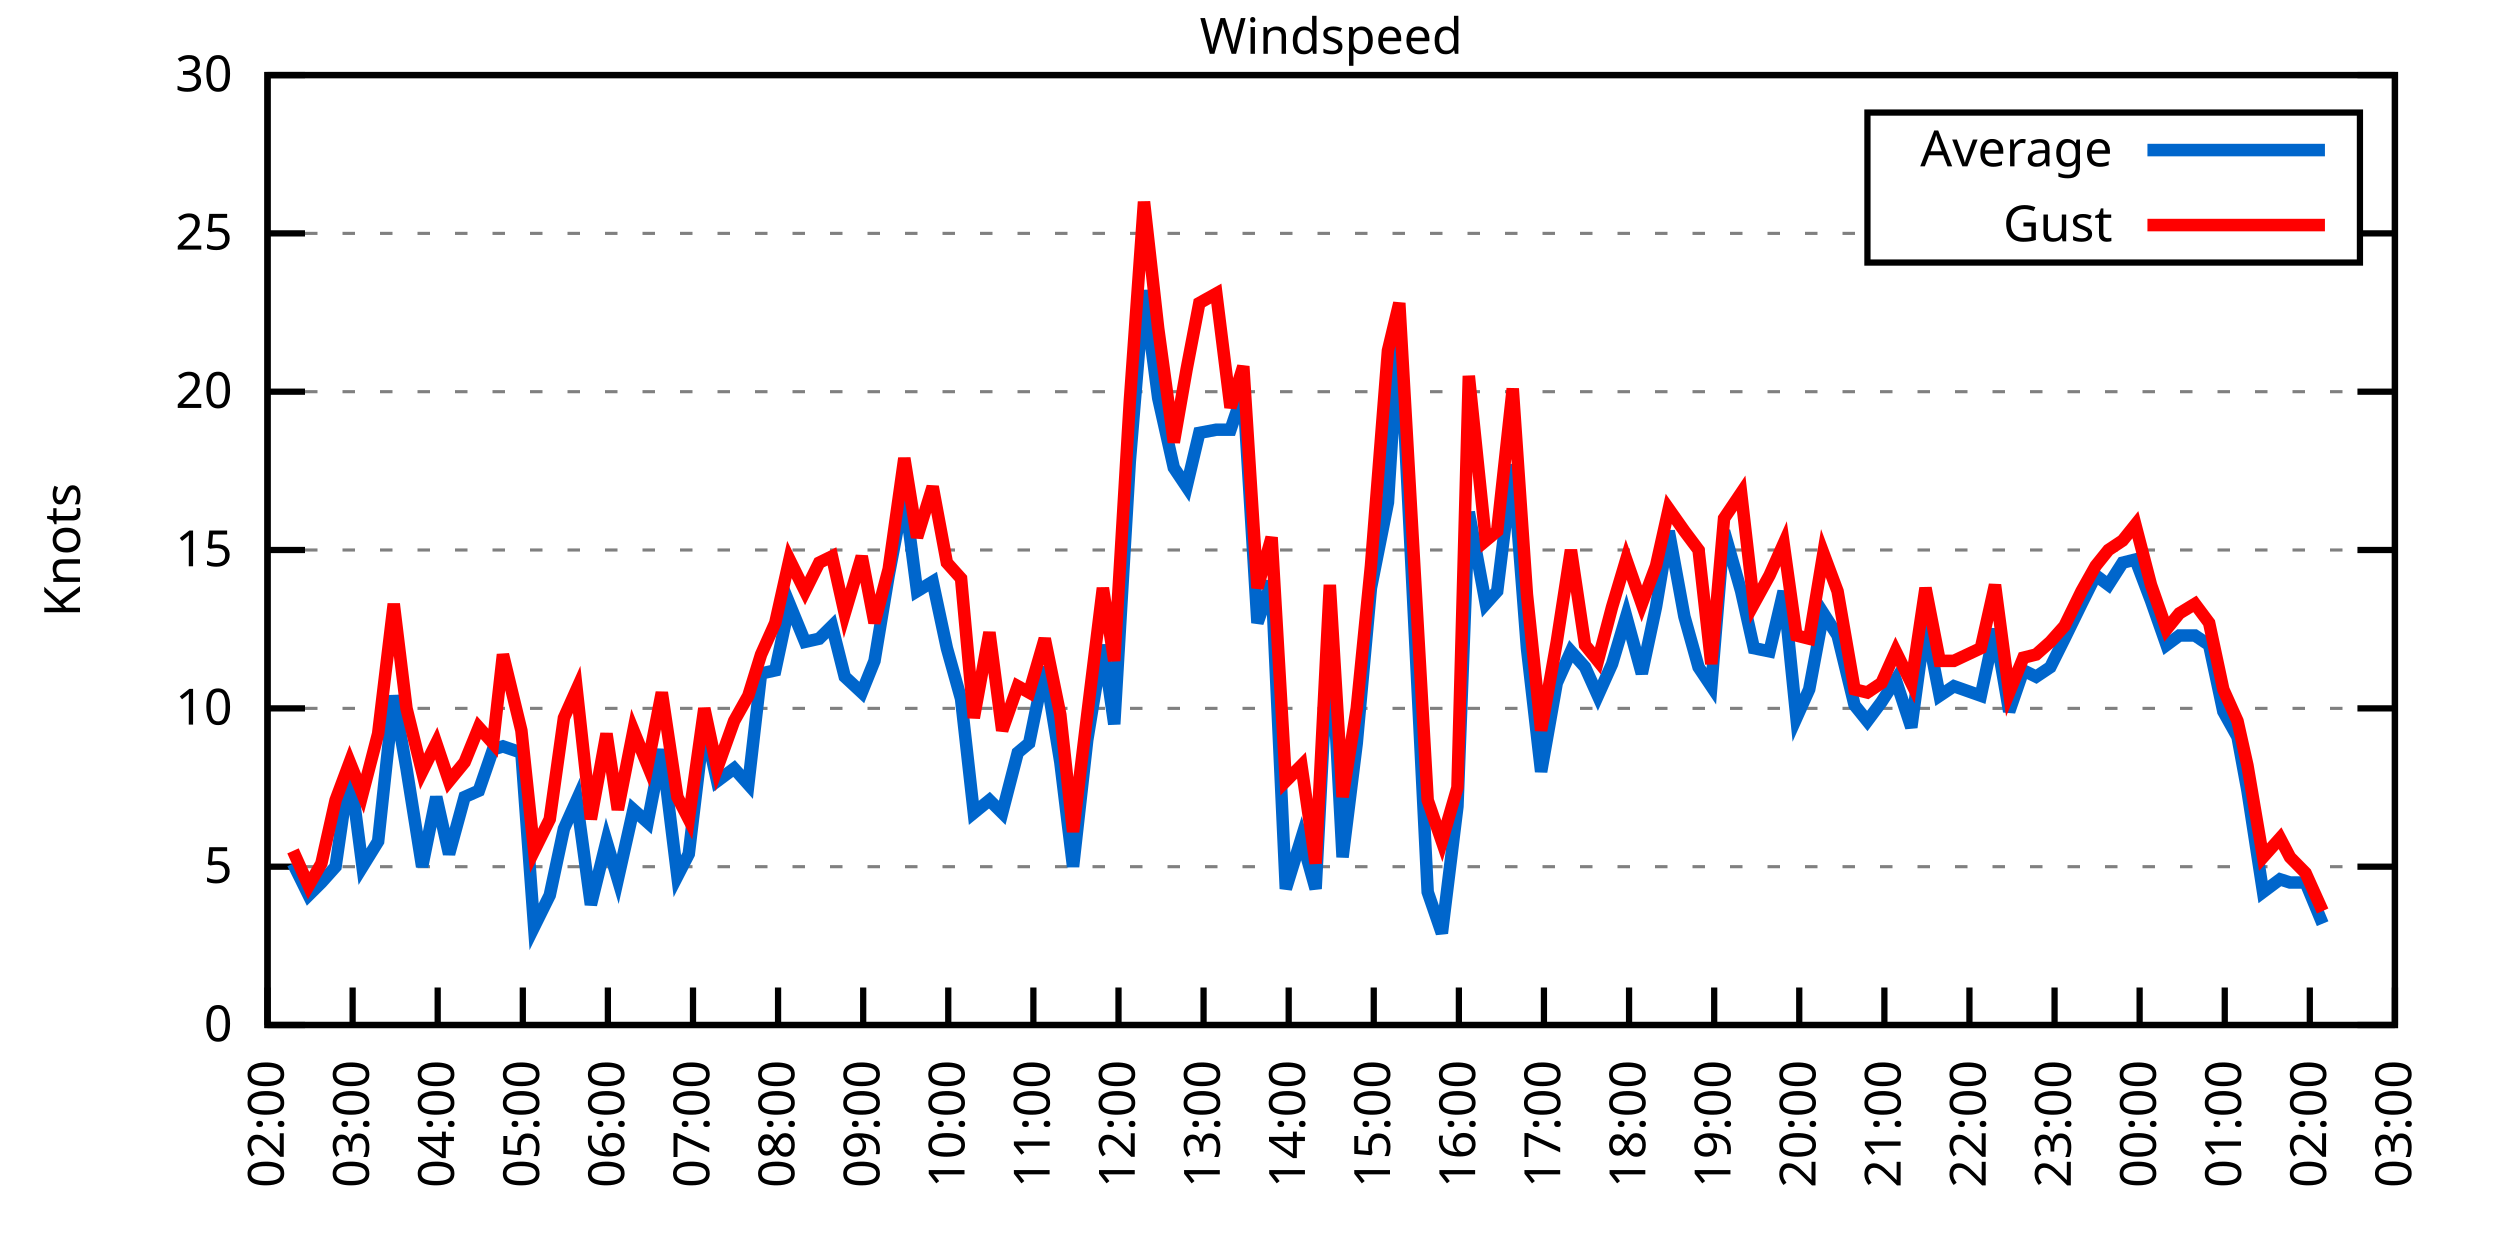
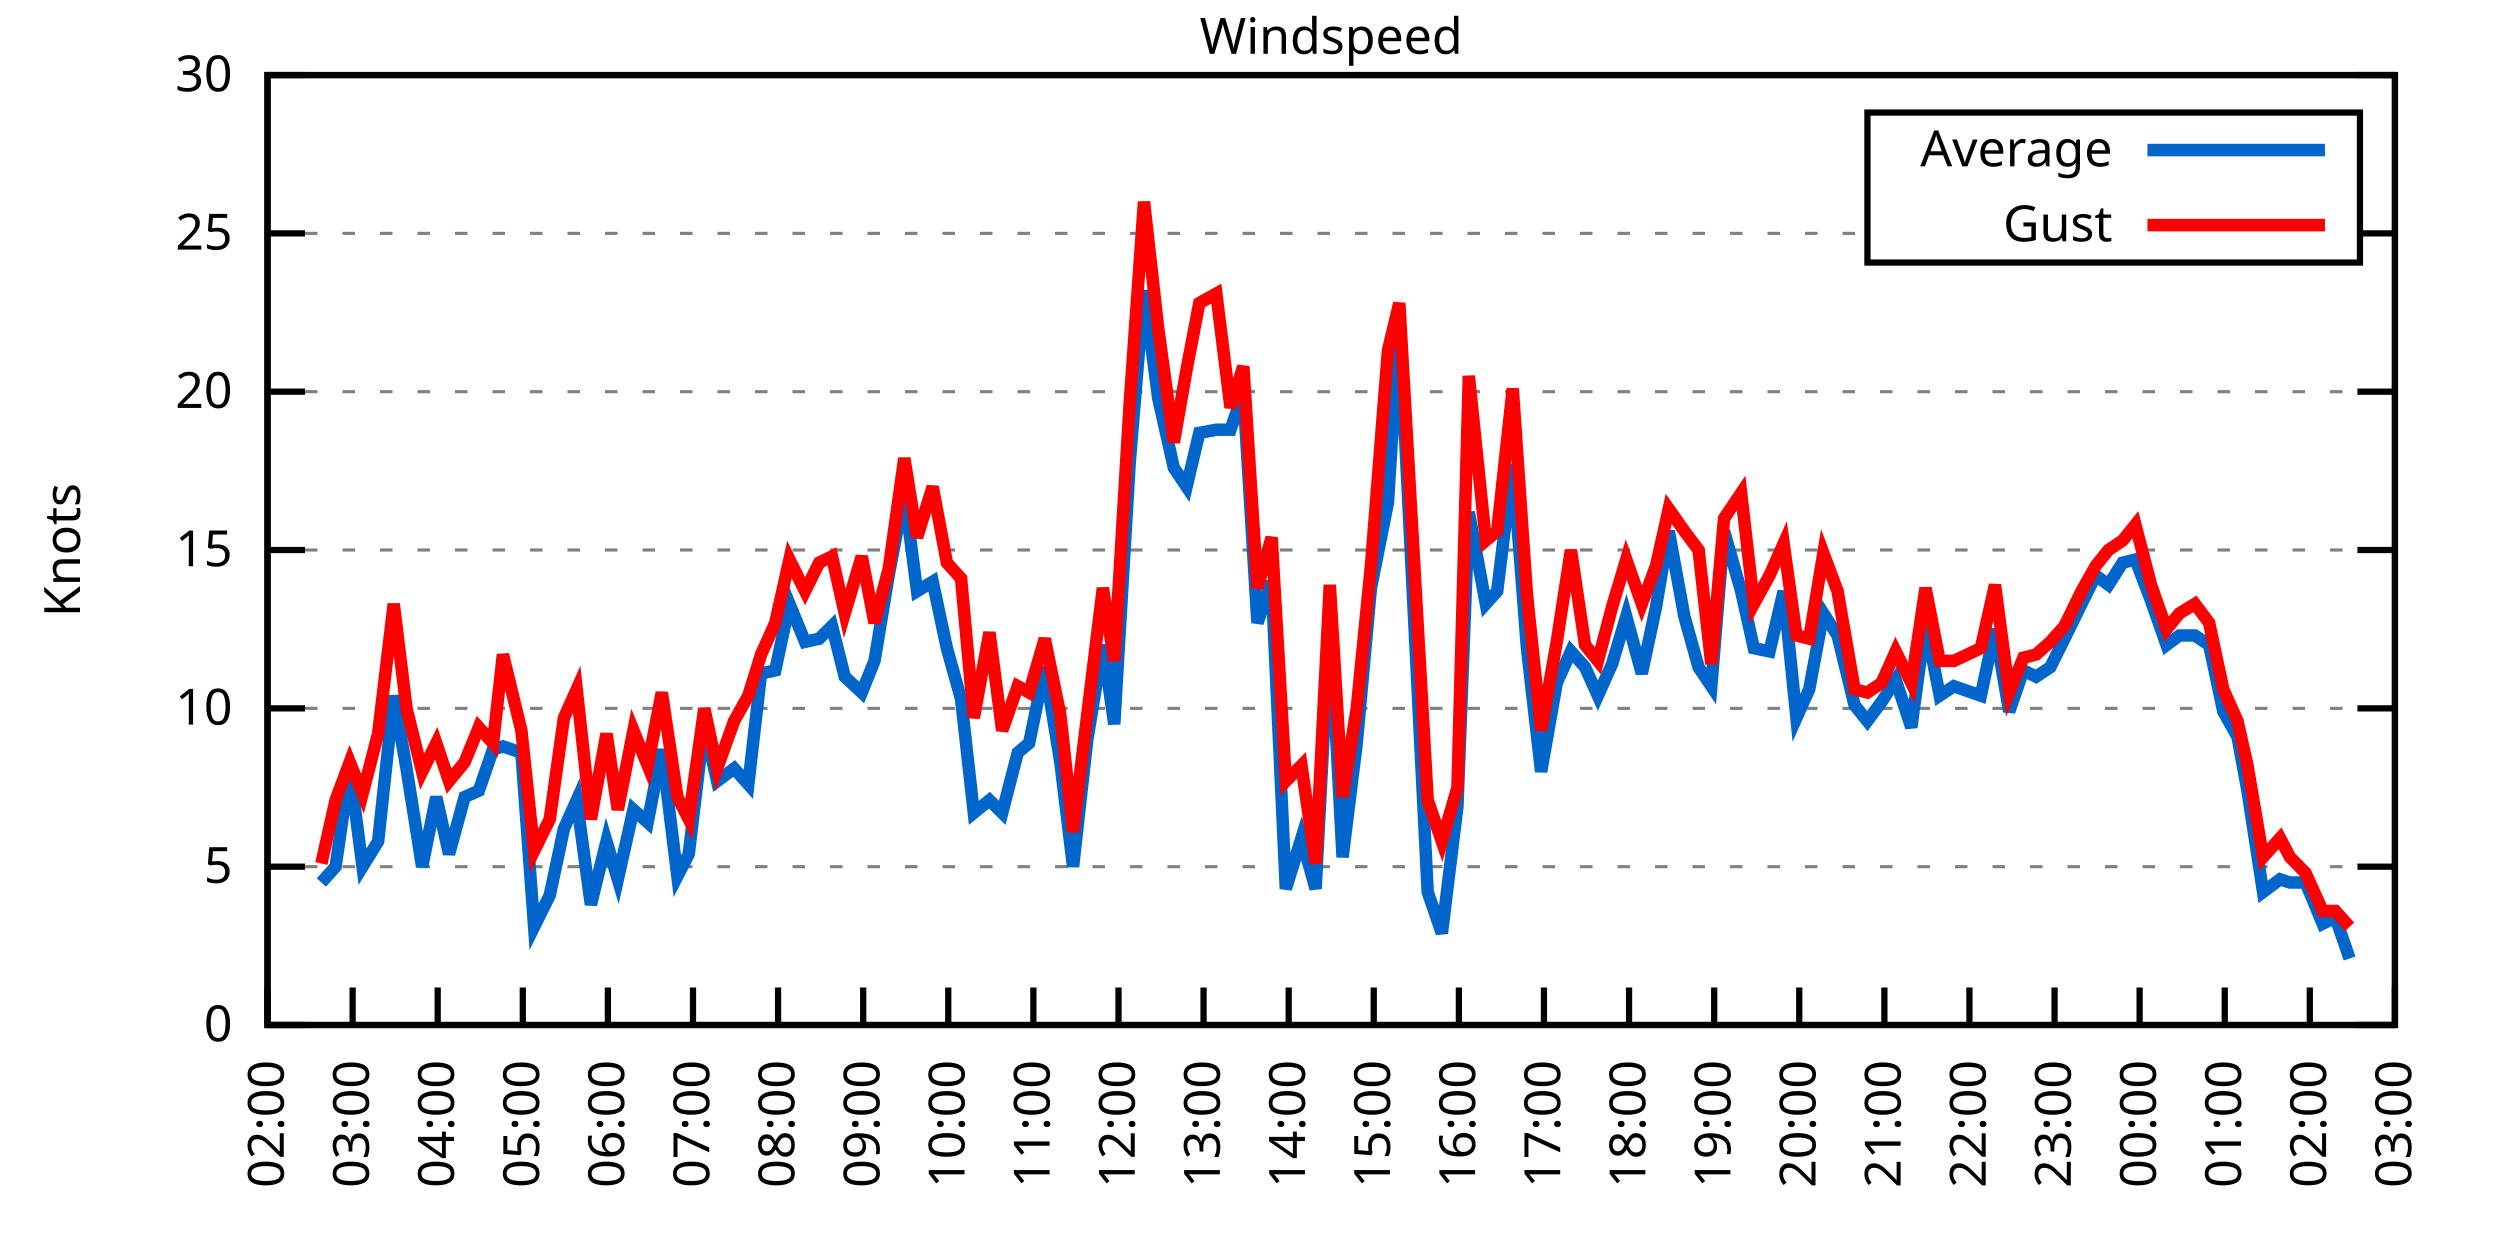
<svg xmlns="http://www.w3.org/2000/svg" xmlns:xlink="http://www.w3.org/1999/xlink" width="400" height="200" viewBox="0 0 400 200">
  <g id="gnuplot_canvas">
    <rect x="0" y="0" width="400" height="200" fill="none" />
    <defs>
      <circle id="gpDot" r="0.5" stroke-width="0.5" stroke="currentColor" />
      <path id="gpPt0" stroke-width="0.333" stroke="currentColor" d="M-1,0 h2 M0,-1 v2" />
      <path id="gpPt1" stroke-width="0.333" stroke="currentColor" d="M-1,-1 L1,1 M1,-1 L-1,1" />
      <path id="gpPt2" stroke-width="0.333" stroke="currentColor" d="M-1,0 L1,0 M0,-1 L0,1 M-1,-1 L1,1 M-1,1 L1,-1" />
      <rect id="gpPt3" stroke-width="0.333" stroke="currentColor" x="-1" y="-1" width="2" height="2" />
      <rect id="gpPt4" stroke-width="0.333" stroke="currentColor" fill="currentColor" x="-1" y="-1" width="2" height="2" />
      <circle id="gpPt5" stroke-width="0.333" stroke="currentColor" cx="0" cy="0" r="1" />
      <use xlink:href="#gpPt5" id="gpPt6" fill="currentColor" stroke="none" />
      <path id="gpPt7" stroke-width="0.333" stroke="currentColor" d="M0,-1.33 L-1.33,0.67 L1.33,0.67 z" />
      <use xlink:href="#gpPt7" id="gpPt8" fill="currentColor" stroke="none" />
      <use xlink:href="#gpPt7" id="gpPt9" stroke="currentColor" transform="rotate(180)" />
      <use xlink:href="#gpPt9" id="gpPt10" fill="currentColor" stroke="none" />
      <use xlink:href="#gpPt3" id="gpPt11" stroke="currentColor" transform="rotate(45)" />
      <use xlink:href="#gpPt11" id="gpPt12" fill="currentColor" stroke="none" />
      <path id="gpPt13" stroke-width="0.333" stroke="currentColor" d="M0,1.330 L1.265,0.411 L0.782,-1.067 L-0.782,-1.076 L-1.265,0.411 z" />
      <use xlink:href="#gpPt13" id="gpPt14" fill="currentColor" stroke="none" />
      <filter id="textbox" filterUnits="objectBoundingBox" x="0" y="0" height="1" width="1">
        <feFlood flood-color="white" flood-opacity="1" result="bgnd" />
        <feComposite in="SourceGraphic" in2="bgnd" operator="atop" />
      </filter>
      <filter id="greybox" filterUnits="objectBoundingBox" x="0" y="0" height="1" width="1">
        <feFlood flood-color="lightgrey" flood-opacity="1" result="grey" />
        <feComposite in="SourceGraphic" in2="grey" operator="atop" />
      </filter>
    </defs>
    <g fill="none" color="white" stroke="currentColor" stroke-width="1.00" stroke-linecap="butt" stroke-linejoin="miter">
</g>
    <g fill="none" color="black" stroke="currentColor" stroke-width="1.00" stroke-linecap="butt" stroke-linejoin="miter">
      <g stroke="none" shape-rendering="crispEdges">
        <polygon fill="rgb(255, 255, 255)" points="42.80,164.00 383.18,164.00 383.18,12.02 42.80,12.02 " />
      </g>
    </g>
    <g fill="none" color="black" stroke="currentColor" stroke-width="1.00" stroke-linecap="butt" stroke-linejoin="miter">
</g>
    <g fill="none" color="black" stroke="black" stroke-width="0.50" stroke-linecap="butt" stroke-linejoin="miter">
</g>
    <g fill="none" color="gray" stroke="currentColor" stroke-width="0.50" stroke-linecap="butt" stroke-linejoin="miter">
      <path stroke="gray" stroke-dasharray="2,4" class="gridline" d="M42.80,164.00 L383.19,164.00  " />
    </g>
    <g fill="none" color="gray" stroke="gray" stroke-width="1.00" stroke-linecap="butt" stroke-linejoin="miter">
</g>
    <g fill="none" color="black" stroke="currentColor" stroke-width="1.00" stroke-linecap="butt" stroke-linejoin="miter">
      <path stroke="black" d="M42.80,164.00 L48.80,164.00 M383.19,164.00 L377.19,164.00  " />
      <g transform="translate(37.20,166.60)" stroke="none" fill="black" font-family="Sans" font-size="8.00" text-anchor="end">
        <text>
          <tspan font-family="Sans"> 0</tspan>
        </text>
      </g>
    </g>
    <g fill="none" color="black" stroke="currentColor" stroke-width="1.00" stroke-linecap="butt" stroke-linejoin="miter">
</g>
    <g fill="none" color="black" stroke="black" stroke-width="0.50" stroke-linecap="butt" stroke-linejoin="miter">
</g>
    <g fill="none" color="gray" stroke="currentColor" stroke-width="0.50" stroke-linecap="butt" stroke-linejoin="miter">
      <path stroke="gray" stroke-dasharray="2,4" class="gridline" d="M42.80,138.67 L383.19,138.67  " />
    </g>
    <g fill="none" color="gray" stroke="gray" stroke-width="1.00" stroke-linecap="butt" stroke-linejoin="miter">
</g>
    <g fill="none" color="black" stroke="currentColor" stroke-width="1.00" stroke-linecap="butt" stroke-linejoin="miter">
      <path stroke="black" d="M42.80,138.67 L48.80,138.67 M383.19,138.67 L377.19,138.67  " />
      <g transform="translate(37.20,141.27)" stroke="none" fill="black" font-family="Sans" font-size="8.00" text-anchor="end">
        <text>
          <tspan font-family="Sans"> 5</tspan>
        </text>
      </g>
    </g>
    <g fill="none" color="black" stroke="currentColor" stroke-width="1.00" stroke-linecap="butt" stroke-linejoin="miter">
</g>
    <g fill="none" color="black" stroke="black" stroke-width="0.50" stroke-linecap="butt" stroke-linejoin="miter">
</g>
    <g fill="none" color="gray" stroke="currentColor" stroke-width="0.50" stroke-linecap="butt" stroke-linejoin="miter">
      <path stroke="gray" stroke-dasharray="2,4" class="gridline" d="M42.80,113.34 L383.19,113.34  " />
    </g>
    <g fill="none" color="gray" stroke="gray" stroke-width="1.00" stroke-linecap="butt" stroke-linejoin="miter">
</g>
    <g fill="none" color="black" stroke="currentColor" stroke-width="1.00" stroke-linecap="butt" stroke-linejoin="miter">
      <path stroke="black" d="M42.80,113.34 L48.80,113.34 M383.19,113.34 L377.19,113.34  " />
      <g transform="translate(37.20,115.94)" stroke="none" fill="black" font-family="Sans" font-size="8.00" text-anchor="end">
        <text>
          <tspan font-family="Sans"> 10</tspan>
        </text>
      </g>
    </g>
    <g fill="none" color="black" stroke="currentColor" stroke-width="1.00" stroke-linecap="butt" stroke-linejoin="miter">
</g>
    <g fill="none" color="black" stroke="black" stroke-width="0.50" stroke-linecap="butt" stroke-linejoin="miter">
</g>
    <g fill="none" color="gray" stroke="currentColor" stroke-width="0.50" stroke-linecap="butt" stroke-linejoin="miter">
      <path stroke="gray" stroke-dasharray="2,4" class="gridline" d="M42.80,88.00 L383.19,88.00  " />
    </g>
    <g fill="none" color="gray" stroke="gray" stroke-width="1.00" stroke-linecap="butt" stroke-linejoin="miter">
</g>
    <g fill="none" color="black" stroke="currentColor" stroke-width="1.00" stroke-linecap="butt" stroke-linejoin="miter">
      <path stroke="black" d="M42.80,88.00 L48.80,88.00 M383.19,88.00 L377.19,88.00  " />
      <g transform="translate(37.20,90.60)" stroke="none" fill="black" font-family="Sans" font-size="8.00" text-anchor="end">
        <text>
          <tspan font-family="Sans"> 15</tspan>
        </text>
      </g>
    </g>
    <g fill="none" color="black" stroke="currentColor" stroke-width="1.00" stroke-linecap="butt" stroke-linejoin="miter">
</g>
    <g fill="none" color="black" stroke="black" stroke-width="0.50" stroke-linecap="butt" stroke-linejoin="miter">
</g>
    <g fill="none" color="gray" stroke="currentColor" stroke-width="0.50" stroke-linecap="butt" stroke-linejoin="miter">
      <path stroke="gray" stroke-dasharray="2,4" class="gridline" d="M42.80,62.67 L383.19,62.67  " />
    </g>
    <g fill="none" color="gray" stroke="gray" stroke-width="1.00" stroke-linecap="butt" stroke-linejoin="miter">
</g>
    <g fill="none" color="black" stroke="currentColor" stroke-width="1.00" stroke-linecap="butt" stroke-linejoin="miter">
      <path stroke="black" d="M42.80,62.67 L48.80,62.67 M383.19,62.67 L377.19,62.67  " />
      <g transform="translate(37.20,65.27)" stroke="none" fill="black" font-family="Sans" font-size="8.00" text-anchor="end">
        <text>
          <tspan font-family="Sans"> 20</tspan>
        </text>
      </g>
    </g>
    <g fill="none" color="black" stroke="currentColor" stroke-width="1.00" stroke-linecap="butt" stroke-linejoin="miter">
</g>
    <g fill="none" color="black" stroke="black" stroke-width="0.50" stroke-linecap="butt" stroke-linejoin="miter">
</g>
    <g fill="none" color="gray" stroke="currentColor" stroke-width="0.50" stroke-linecap="butt" stroke-linejoin="miter">
      <path stroke="gray" stroke-dasharray="2,4" class="gridline" d="M42.80,37.34 L298.79,37.34 M377.59,37.34 L383.19,37.34  " />
    </g>
    <g fill="none" color="gray" stroke="gray" stroke-width="1.00" stroke-linecap="butt" stroke-linejoin="miter">
</g>
    <g fill="none" color="black" stroke="currentColor" stroke-width="1.00" stroke-linecap="butt" stroke-linejoin="miter">
      <path stroke="black" d="M42.80,37.34 L48.80,37.34 M383.19,37.34 L377.19,37.34  " />
      <g transform="translate(37.20,39.94)" stroke="none" fill="black" font-family="Sans" font-size="8.00" text-anchor="end">
        <text>
          <tspan font-family="Sans"> 25</tspan>
        </text>
      </g>
    </g>
    <g fill="none" color="black" stroke="currentColor" stroke-width="1.00" stroke-linecap="butt" stroke-linejoin="miter">
</g>
    <g fill="none" color="black" stroke="black" stroke-width="0.50" stroke-linecap="butt" stroke-linejoin="miter">
</g>
    <g fill="none" color="gray" stroke="currentColor" stroke-width="0.50" stroke-linecap="butt" stroke-linejoin="miter">
      <path stroke="gray" stroke-dasharray="2,4" class="gridline" d="M42.80,12.01 L383.19,12.01  " />
    </g>
    <g fill="none" color="gray" stroke="gray" stroke-width="1.00" stroke-linecap="butt" stroke-linejoin="miter">
</g>
    <g fill="none" color="black" stroke="currentColor" stroke-width="1.00" stroke-linecap="butt" stroke-linejoin="miter">
      <path stroke="black" d="M42.80,12.01 L48.80,12.01 M383.19,12.01 L377.19,12.01  " />
      <g transform="translate(37.20,14.61)" stroke="none" fill="black" font-family="Sans" font-size="8.00" text-anchor="end">
        <text>
          <tspan font-family="Sans"> 30</tspan>
        </text>
      </g>
    </g>
    <g fill="none" color="black" stroke="currentColor" stroke-width="1.00" stroke-linecap="butt" stroke-linejoin="miter">
      <path stroke="black" d="M42.80,164.00 L42.80,158.00  " />
      <g transform="translate(45.40,169.60) rotate(270.00)" stroke="none" fill="black" font-family="Sans" font-size="8.00" text-anchor="end">
        <text>
          <tspan font-family="Sans">02:00</tspan>
        </text>
      </g>
    </g>
    <g fill="none" color="black" stroke="currentColor" stroke-width="1.00" stroke-linecap="butt" stroke-linejoin="miter">
      <path stroke="black" d="M56.42,164.00 L56.42,158.00  " />
      <g transform="translate(59.02,169.60) rotate(270.00)" stroke="none" fill="black" font-family="Sans" font-size="8.00" text-anchor="end">
        <text>
          <tspan font-family="Sans">03:00</tspan>
        </text>
      </g>
    </g>
    <g fill="none" color="black" stroke="currentColor" stroke-width="1.00" stroke-linecap="butt" stroke-linejoin="miter">
      <path stroke="black" d="M70.03,164.00 L70.03,158.00  " />
      <g transform="translate(72.63,169.60) rotate(270.00)" stroke="none" fill="black" font-family="Sans" font-size="8.00" text-anchor="end">
        <text>
          <tspan font-family="Sans">04:00</tspan>
        </text>
      </g>
    </g>
    <g fill="none" color="black" stroke="currentColor" stroke-width="1.00" stroke-linecap="butt" stroke-linejoin="miter">
      <path stroke="black" d="M83.65,164.00 L83.65,158.00  " />
      <g transform="translate(86.25,169.60) rotate(270.00)" stroke="none" fill="black" font-family="Sans" font-size="8.00" text-anchor="end">
        <text>
          <tspan font-family="Sans">05:00</tspan>
        </text>
      </g>
    </g>
    <g fill="none" color="black" stroke="currentColor" stroke-width="1.00" stroke-linecap="butt" stroke-linejoin="miter">
      <path stroke="black" d="M97.26,164.00 L97.26,158.00  " />
      <g transform="translate(99.86,169.60) rotate(270.00)" stroke="none" fill="black" font-family="Sans" font-size="8.00" text-anchor="end">
        <text>
          <tspan font-family="Sans">06:00</tspan>
        </text>
      </g>
    </g>
    <g fill="none" color="black" stroke="currentColor" stroke-width="1.00" stroke-linecap="butt" stroke-linejoin="miter">
      <path stroke="black" d="M110.88,164.00 L110.88,158.00  " />
      <g transform="translate(113.48,169.60) rotate(270.00)" stroke="none" fill="black" font-family="Sans" font-size="8.00" text-anchor="end">
        <text>
          <tspan font-family="Sans">07:00</tspan>
        </text>
      </g>
    </g>
    <g fill="none" color="black" stroke="currentColor" stroke-width="1.00" stroke-linecap="butt" stroke-linejoin="miter">
      <path stroke="black" d="M124.49,164.00 L124.49,158.00  " />
      <g transform="translate(127.09,169.60) rotate(270.00)" stroke="none" fill="black" font-family="Sans" font-size="8.00" text-anchor="end">
        <text>
          <tspan font-family="Sans">08:00</tspan>
        </text>
      </g>
    </g>
    <g fill="none" color="black" stroke="currentColor" stroke-width="1.00" stroke-linecap="butt" stroke-linejoin="miter">
      <path stroke="black" d="M138.11,164.00 L138.11,158.00  " />
      <g transform="translate(140.71,169.60) rotate(270.00)" stroke="none" fill="black" font-family="Sans" font-size="8.00" text-anchor="end">
        <text>
          <tspan font-family="Sans">09:00</tspan>
        </text>
      </g>
    </g>
    <g fill="none" color="black" stroke="currentColor" stroke-width="1.00" stroke-linecap="butt" stroke-linejoin="miter">
      <path stroke="black" d="M151.72,164.00 L151.72,158.00  " />
      <g transform="translate(154.32,169.60) rotate(270.00)" stroke="none" fill="black" font-family="Sans" font-size="8.00" text-anchor="end">
        <text>
          <tspan font-family="Sans">10:00</tspan>
        </text>
      </g>
    </g>
    <g fill="none" color="black" stroke="currentColor" stroke-width="1.00" stroke-linecap="butt" stroke-linejoin="miter">
      <path stroke="black" d="M165.34,164.00 L165.34,158.00  " />
      <g transform="translate(167.94,169.60) rotate(270.00)" stroke="none" fill="black" font-family="Sans" font-size="8.00" text-anchor="end">
        <text>
          <tspan font-family="Sans">11:00</tspan>
        </text>
      </g>
    </g>
    <g fill="none" color="black" stroke="currentColor" stroke-width="1.00" stroke-linecap="butt" stroke-linejoin="miter">
      <path stroke="black" d="M178.96,164.00 L178.96,158.00  " />
      <g transform="translate(181.56,169.60) rotate(270.00)" stroke="none" fill="black" font-family="Sans" font-size="8.00" text-anchor="end">
        <text>
          <tspan font-family="Sans">12:00</tspan>
        </text>
      </g>
    </g>
    <g fill="none" color="black" stroke="currentColor" stroke-width="1.00" stroke-linecap="butt" stroke-linejoin="miter">
      <path stroke="black" d="M192.57,164.00 L192.57,158.00  " />
      <g transform="translate(195.17,169.60) rotate(270.00)" stroke="none" fill="black" font-family="Sans" font-size="8.00" text-anchor="end">
        <text>
          <tspan font-family="Sans">13:00</tspan>
        </text>
      </g>
    </g>
    <g fill="none" color="black" stroke="currentColor" stroke-width="1.00" stroke-linecap="butt" stroke-linejoin="miter">
      <path stroke="black" d="M206.19,164.00 L206.19,158.00  " />
      <g transform="translate(208.79,169.60) rotate(270.00)" stroke="none" fill="black" font-family="Sans" font-size="8.00" text-anchor="end">
        <text>
          <tspan font-family="Sans">14:00</tspan>
        </text>
      </g>
    </g>
    <g fill="none" color="black" stroke="currentColor" stroke-width="1.00" stroke-linecap="butt" stroke-linejoin="miter">
      <path stroke="black" d="M219.80,164.00 L219.80,158.00  " />
      <g transform="translate(222.40,169.60) rotate(270.00)" stroke="none" fill="black" font-family="Sans" font-size="8.00" text-anchor="end">
        <text>
          <tspan font-family="Sans">15:00</tspan>
        </text>
      </g>
    </g>
    <g fill="none" color="black" stroke="currentColor" stroke-width="1.00" stroke-linecap="butt" stroke-linejoin="miter">
      <path stroke="black" d="M233.42,164.00 L233.42,158.00  " />
      <g transform="translate(236.02,169.60) rotate(270.00)" stroke="none" fill="black" font-family="Sans" font-size="8.00" text-anchor="end">
        <text>
          <tspan font-family="Sans">16:00</tspan>
        </text>
      </g>
    </g>
    <g fill="none" color="black" stroke="currentColor" stroke-width="1.00" stroke-linecap="butt" stroke-linejoin="miter">
      <path stroke="black" d="M247.03,164.00 L247.03,158.00  " />
      <g transform="translate(249.63,169.60) rotate(270.00)" stroke="none" fill="black" font-family="Sans" font-size="8.00" text-anchor="end">
        <text>
          <tspan font-family="Sans">17:00</tspan>
        </text>
      </g>
    </g>
    <g fill="none" color="black" stroke="currentColor" stroke-width="1.00" stroke-linecap="butt" stroke-linejoin="miter">
      <path stroke="black" d="M260.65,164.00 L260.65,158.00  " />
      <g transform="translate(263.25,169.60) rotate(270.00)" stroke="none" fill="black" font-family="Sans" font-size="8.00" text-anchor="end">
        <text>
          <tspan font-family="Sans">18:00</tspan>
        </text>
      </g>
    </g>
    <g fill="none" color="black" stroke="currentColor" stroke-width="1.00" stroke-linecap="butt" stroke-linejoin="miter">
      <path stroke="black" d="M274.27,164.00 L274.27,158.00  " />
      <g transform="translate(276.87,169.60) rotate(270.00)" stroke="none" fill="black" font-family="Sans" font-size="8.00" text-anchor="end">
        <text>
          <tspan font-family="Sans">19:00</tspan>
        </text>
      </g>
    </g>
    <g fill="none" color="black" stroke="currentColor" stroke-width="1.00" stroke-linecap="butt" stroke-linejoin="miter">
      <path stroke="black" d="M287.88,164.00 L287.88,158.00  " />
      <g transform="translate(290.48,169.60) rotate(270.00)" stroke="none" fill="black" font-family="Sans" font-size="8.00" text-anchor="end">
        <text>
          <tspan font-family="Sans">20:00</tspan>
        </text>
      </g>
    </g>
    <g fill="none" color="black" stroke="currentColor" stroke-width="1.00" stroke-linecap="butt" stroke-linejoin="miter">
      <path stroke="black" d="M301.50,164.00 L301.50,158.00  " />
      <g transform="translate(304.10,169.60) rotate(270.00)" stroke="none" fill="black" font-family="Sans" font-size="8.00" text-anchor="end">
        <text>
          <tspan font-family="Sans">21:00</tspan>
        </text>
      </g>
    </g>
    <g fill="none" color="black" stroke="currentColor" stroke-width="1.00" stroke-linecap="butt" stroke-linejoin="miter">
      <path stroke="black" d="M315.11,164.00 L315.11,158.00  " />
      <g transform="translate(317.71,169.60) rotate(270.00)" stroke="none" fill="black" font-family="Sans" font-size="8.00" text-anchor="end">
        <text>
          <tspan font-family="Sans">22:00</tspan>
        </text>
      </g>
    </g>
    <g fill="none" color="black" stroke="currentColor" stroke-width="1.00" stroke-linecap="butt" stroke-linejoin="miter">
      <path stroke="black" d="M328.73,164.00 L328.73,158.00  " />
      <g transform="translate(331.33,169.60) rotate(270.00)" stroke="none" fill="black" font-family="Sans" font-size="8.00" text-anchor="end">
        <text>
          <tspan font-family="Sans">23:00</tspan>
        </text>
      </g>
    </g>
    <g fill="none" color="black" stroke="currentColor" stroke-width="1.00" stroke-linecap="butt" stroke-linejoin="miter">
      <path stroke="black" d="M342.34,164.00 L342.34,158.00  " />
      <g transform="translate(344.94,169.60) rotate(270.00)" stroke="none" fill="black" font-family="Sans" font-size="8.00" text-anchor="end">
        <text>
          <tspan font-family="Sans">00:00</tspan>
        </text>
      </g>
    </g>
    <g fill="none" color="black" stroke="currentColor" stroke-width="1.00" stroke-linecap="butt" stroke-linejoin="miter">
      <path stroke="black" d="M355.96,164.00 L355.96,158.00  " />
      <g transform="translate(358.56,169.60) rotate(270.00)" stroke="none" fill="black" font-family="Sans" font-size="8.00" text-anchor="end">
        <text>
          <tspan font-family="Sans">01:00</tspan>
        </text>
      </g>
    </g>
    <g fill="none" color="black" stroke="currentColor" stroke-width="1.00" stroke-linecap="butt" stroke-linejoin="miter">
      <path stroke="black" d="M369.57,164.00 L369.57,158.00  " />
      <g transform="translate(372.17,169.60) rotate(270.00)" stroke="none" fill="black" font-family="Sans" font-size="8.00" text-anchor="end">
        <text>
          <tspan font-family="Sans">02:00</tspan>
        </text>
      </g>
    </g>
    <g fill="none" color="black" stroke="currentColor" stroke-width="1.00" stroke-linecap="butt" stroke-linejoin="miter">
      <path stroke="black" d="M383.19,164.00 L383.19,158.00  " />
      <g transform="translate(385.79,169.60) rotate(270.00)" stroke="none" fill="black" font-family="Sans" font-size="8.00" text-anchor="end">
        <text>
          <tspan font-family="Sans">03:00</tspan>
        </text>
      </g>
    </g>
    <g fill="none" color="black" stroke="currentColor" stroke-width="1.00" stroke-linecap="butt" stroke-linejoin="miter">
</g>
    <g fill="none" color="black" stroke="currentColor" stroke-width="1.00" stroke-linecap="butt" stroke-linejoin="miter">
      <path stroke="black" d="M42.80,12.01 L42.80,164.00 L383.19,164.00 L383.19,12.01 L42.80,12.01 Z  " />
    </g>
    <g fill="none" color="black" stroke="currentColor" stroke-width="1.00" stroke-linecap="butt" stroke-linejoin="miter">
</g>
    <g fill="none" color="black" stroke="currentColor" stroke-width="1.00" stroke-linecap="butt" stroke-linejoin="miter">
      <path stroke="black" d="M298.79,42.01 L298.79,18.01 L377.59,18.01 L377.59,42.01 L298.79,42.01 Z  " />
    </g>
    <g id="Windspeed_plot_1">
      <g fill="none" color="white" stroke="black" stroke-width="2.00" stroke-linecap="butt" stroke-linejoin="miter">
</g>
      <g fill="none" color="black" stroke="currentColor" stroke-width="2.00" stroke-linecap="butt" stroke-linejoin="miter">
        <g transform="translate(337.99,26.61)" stroke="none" fill="black" font-family="Sans" font-size="8.00" text-anchor="end">
          <text>
            <tspan font-family="Sans">Average</tspan>
          </text>
        </g>
      </g>
      <g fill="none" color="black" stroke="currentColor" stroke-width="2.00" stroke-linecap="butt" stroke-linejoin="miter">
-         <path stroke="rgb(  0, 102, 204)" d="M343.59,24.01 L371.99,24.01 M46.88,138.16 L49.38,143.23 L51.42,141.20 L53.69,138.67 L55.96,122.96 L58.00,138.67   L60.50,134.62 L63.00,111.31 L65.04,122.96 L67.54,138.67 L69.80,127.52 L71.85,136.64 L74.34,127.52 L76.61,126.51   L78.88,119.92 L80.47,119.42 L83.42,120.43 L85.46,148.29 L87.96,143.23 L90.23,132.59 L92.27,128.03 L94.54,144.75   L97.04,134.62 L98.85,140.69 L101.35,129.55 L103.62,131.58 L105.89,119.92 L108.38,140.19 L110.20,136.64 L112.69,115.87   L114.74,124.99 L117.46,122.96 L119.73,125.50 L121.77,107.76 L124.04,107.26 L126.31,96.62 L128.81,102.70 L131.07,102.19   L133.12,100.16 L135.16,108.27 L137.88,110.80 L139.92,105.74 L142.19,92.06 L144.69,78.89 L146.73,94.59 L149.23,93.07   L151.50,103.71 L153.77,111.82 L155.81,130.06 L158.31,128.03 L160.35,130.06 L162.84,120.43 L164.66,118.91 L167.16,106.75   L169.65,121.95 L171.69,138.67 L173.96,118.40 L176.46,103.20 L178.28,115.87 L180.77,73.82 L183.04,46.46 L185.31,63.69   L187.81,74.83 L189.85,77.87 L191.89,69.26 L194.61,68.75 L196.88,68.75 L198.93,62.67 L201.19,99.66 L203.46,93.07   L205.73,142.21 L208.23,134.11 L210.50,142.21 L212.77,98.64 L214.81,137.15 L217.08,118.91 L219.35,94.08 L222.07,80.41   L223.89,51.53 L228.43,142.72 L230.70,149.31 L233.19,129.04 L235.01,81.93 L237.73,96.62 L239.55,94.59 L242.04,74.33   L244.31,103.71 L246.58,123.47 L249.08,109.28 L251.35,104.22 L253.61,106.75 L255.66,111.31 L257.93,106.24 L260.20,98.64   L262.69,107.76 L264.96,97.12 L267.00,84.97 L269.50,98.64 L271.77,106.75 L273.81,109.79 L275.85,84.97 L278.58,94.59   L280.62,103.71 L283.12,104.22 L285.38,94.59 L287.43,114.86 L289.47,110.30 L291.74,98.14 L294.01,101.68 L296.73,112.83   L298.77,115.36 L301.04,112.32 L303.31,108.78 L305.81,116.38 L308.08,99.66 L310.35,111.31 L312.62,109.79 L316.93,111.31   L319.20,100.67 L321.47,113.84 L323.74,107.26 L325.78,108.27 L328.05,106.75 L330.32,102.19 L333.04,96.62 L335.31,92.06   L337.35,93.58 L339.62,90.03 L341.66,89.52 L344.16,96.11 L346.65,103.20 L348.70,101.68 L351.19,101.68 L353.46,103.20   L355.73,113.84 L358.00,117.90 L359.59,126.51 L362.09,142.72 L364.81,140.69 L366.40,141.20 L368.89,141.20 L371.62,147.79    " />
+         <path stroke="rgb(  0, 102, 204)" d="M343.59,24.01 L371.99,24.01 M51.42,141.20 L53.69,138.67 L55.96,122.96 L58.00,138.67 L60.50,134.62 L63.00,111.31   L65.04,122.96 L67.54,138.67 L69.80,127.52 L71.85,136.64 L74.34,127.52 L76.61,126.51 L78.88,119.92 L80.47,119.42   L83.42,120.43 L85.46,148.29 L87.96,143.23 L90.23,132.59 L92.27,128.03 L94.54,144.75 L97.04,134.62 L98.85,140.69   L101.35,129.55 L103.62,131.58 L105.89,119.92 L108.38,140.19 L110.20,136.64 L112.69,115.87 L114.74,124.99 L117.46,122.96   L119.73,125.50 L121.77,107.76 L124.04,107.26 L126.31,96.62 L128.81,102.70 L131.07,102.19 L133.12,100.16 L135.16,108.27   L137.88,110.80 L139.92,105.74 L142.19,92.06 L144.69,78.89 L146.73,94.59 L149.23,93.07 L151.50,103.71 L153.77,111.82   L155.81,130.06 L158.31,128.03 L160.35,130.06 L162.84,120.43 L164.66,118.91 L167.16,106.75 L169.65,121.95 L171.69,138.67   L173.96,118.40 L176.46,103.20 L178.28,115.87 L180.77,73.82 L183.04,46.46 L185.31,63.69 L187.81,74.83 L189.85,77.87   L191.89,69.26 L194.61,68.75 L196.88,68.75 L198.93,62.67 L201.19,99.66 L203.46,93.07 L205.73,142.21 L208.23,134.11   L210.50,142.21 L212.77,98.64 L214.81,137.15 L217.08,118.91 L219.35,94.08 L222.07,80.41 L223.89,51.53 L228.43,142.72   L230.70,149.31 L233.19,129.04 L235.01,81.93 L237.73,96.62 L239.55,94.59 L242.04,74.33 L244.31,103.71 L246.58,123.47   L249.08,109.28 L251.35,104.22 L253.61,106.75 L255.66,111.31 L257.93,106.24 L260.20,98.64 L262.69,107.76 L264.96,97.12   L267.00,84.97 L269.50,98.64 L271.77,106.75 L273.81,109.79 L275.85,84.97 L278.58,94.59 L280.62,103.71 L283.12,104.22   L285.38,94.59 L287.43,114.86 L289.47,110.30 L291.74,98.14 L294.01,101.68 L296.73,112.83 L298.77,115.36 L301.04,112.32   L303.31,108.78 L305.81,116.38 L308.08,99.66 L310.35,111.31 L312.62,109.79 L316.93,111.31 L319.20,100.67 L321.47,113.84   L323.74,107.26 L325.78,108.27 L328.05,106.75 L330.32,102.19 L333.04,96.62 L335.31,92.06 L337.35,93.58 L339.62,90.03   L341.66,89.52 L344.16,96.11 L346.65,103.20 L348.70,101.68 L351.19,101.68 L353.46,103.20 L355.73,113.84 L358.00,117.90   L359.59,126.51 L362.09,142.72 L364.81,140.69 L366.40,141.20 L368.89,141.20 L371.62,147.79 L373.66,146.77 L375.93,153.36    " />
      </g>
    </g>
    <g id="Windspeed_plot_2">
      <g fill="none" color="black" stroke="currentColor" stroke-width="2.00" stroke-linecap="butt" stroke-linejoin="miter">
        <g transform="translate(337.99,38.61)" stroke="none" fill="black" font-family="Sans" font-size="8.00" text-anchor="end">
          <text>
            <tspan font-family="Sans">Gust</tspan>
          </text>
        </g>
      </g>
      <g fill="none" color="black" stroke="currentColor" stroke-width="2.00" stroke-linecap="butt" stroke-linejoin="miter">
-         <path stroke="rgb(255,   0,   0)" d="M343.59,36.01 L371.99,36.01 M46.88,136.14 L49.38,141.71 L51.42,138.16 L53.69,128.03 L55.96,121.95 L58.00,127.02   L60.50,117.39 L63.00,96.62 L65.04,113.34 L67.54,123.47 L69.80,118.91 L71.85,124.99 L74.34,121.95 L76.61,116.38   L78.88,118.91 L80.47,104.72 L83.42,116.88 L85.46,136.14 L87.96,131.07 L90.23,114.86 L92.27,110.30 L94.54,131.07   L97.04,117.39 L98.85,129.55 L101.35,116.88 L103.62,122.46 L105.89,110.80 L108.38,127.52 L110.20,131.07 L112.69,113.34   L114.74,122.96 L117.46,115.36 L119.73,111.31 L121.77,104.72 L124.04,99.66 L126.31,89.52 L128.81,94.59 L131.07,90.03   L133.12,89.02 L135.16,98.14 L137.88,89.02 L139.92,99.66 L142.19,91.04 L144.69,73.31 L146.73,85.98 L149.23,77.87   L151.50,90.03 L153.77,92.56 L155.81,114.86 L158.31,101.18 L160.35,116.88 L162.84,109.79 L164.66,110.80 L167.16,102.19   L169.65,114.35 L171.69,133.10 L173.96,114.35 L176.46,94.08 L178.28,105.74 L180.77,64.19 L183.04,32.28 L185.31,52.54   L187.81,70.78 L189.85,59.13 L191.89,48.49 L194.61,46.97 L196.88,65.21 L198.93,58.62 L201.19,94.08 L203.46,85.98   L205.73,124.99 L208.23,122.46 L210.50,138.16 L212.77,93.58 L214.81,127.52 L217.08,113.34 L219.35,90.54 L222.07,56.09   L223.89,48.49 L228.43,128.03 L230.70,134.62 L233.19,126.00 L235.01,60.14 L237.73,86.49 L239.55,84.97 L242.04,62.17   L244.31,95.10 L246.58,116.88 L249.08,102.70 L251.35,88.00 L253.61,103.20 L255.66,105.74 L257.93,97.12 L260.20,89.52   L262.69,96.62 L264.96,90.54 L267.00,81.42 L269.50,84.97 L271.77,88.00 L273.81,106.24 L275.85,82.94 L278.58,78.89   L280.62,96.62 L283.12,92.06 L285.38,86.99 L287.43,101.68 L289.47,102.19 L291.74,88.51 L294.01,94.59 L296.73,110.30   L298.77,110.80 L301.04,109.28 L303.31,104.22 L305.81,109.28 L308.08,94.08 L310.35,105.74 L312.62,105.74 L316.93,103.71   L319.20,93.58 L321.47,110.80 L323.74,105.23 L325.78,104.72 L328.05,102.70 L330.32,100.16 L333.04,94.59 L335.31,90.54   L337.35,88.00 L339.62,86.49 L341.66,83.95 L344.16,93.58 L346.65,100.67 L348.70,98.14 L351.19,96.62 L353.46,99.66   L355.73,110.30 L358.00,115.36 L359.59,122.46 L362.09,137.15 L364.81,134.11 L366.40,137.15 L368.89,139.68 L371.62,145.76    " />
+         <path stroke="rgb(255,   0,   0)" d="M343.59,36.01 L371.99,36.01 M51.42,138.16 L53.69,128.03 L55.96,121.95 L58.00,127.02 L60.50,117.39 L63.00,96.62   L65.04,113.34 L67.54,123.47 L69.80,118.91 L71.85,124.99 L74.34,121.95 L76.61,116.38 L78.88,118.91 L80.47,104.72   L83.42,116.88 L85.46,136.14 L87.96,131.07 L90.23,114.86 L92.27,110.30 L94.54,131.07 L97.04,117.39 L98.85,129.55   L101.35,116.88 L103.62,122.46 L105.89,110.80 L108.38,127.52 L110.20,131.07 L112.69,113.34 L114.74,122.96 L117.46,115.36   L119.73,111.31 L121.77,104.72 L124.04,99.66 L126.31,89.52 L128.81,94.59 L131.07,90.03 L133.12,89.02 L135.16,98.14   L137.88,89.02 L139.92,99.66 L142.19,91.04 L144.69,73.31 L146.73,85.98 L149.23,77.87 L151.50,90.03 L153.77,92.56   L155.81,114.86 L158.31,101.18 L160.35,116.88 L162.84,109.79 L164.66,110.80 L167.16,102.19 L169.65,114.35 L171.69,133.10   L173.96,114.35 L176.46,94.08 L178.28,105.74 L180.77,64.19 L183.04,32.28 L185.31,52.54 L187.81,70.78 L189.85,59.13   L191.89,48.49 L194.61,46.97 L196.88,65.21 L198.93,58.62 L201.19,94.08 L203.46,85.98 L205.73,124.99 L208.23,122.46   L210.50,138.16 L212.77,93.58 L214.81,127.52 L217.08,113.34 L219.35,90.54 L222.07,56.09 L223.89,48.49 L228.43,128.03   L230.70,134.62 L233.19,126.00 L235.01,60.14 L237.73,86.49 L239.55,84.97 L242.04,62.17 L244.31,95.10 L246.58,116.88   L249.08,102.70 L251.35,88.00 L253.61,103.20 L255.66,105.74 L257.93,97.12 L260.20,89.52 L262.69,96.62 L264.96,90.54   L267.00,81.42 L269.50,84.97 L271.77,88.00 L273.81,106.24 L275.85,82.94 L278.58,78.89 L280.62,96.62 L283.12,92.06   L285.38,86.99 L287.43,101.68 L289.47,102.19 L291.74,88.51 L294.01,94.59 L296.73,110.30 L298.77,110.80 L301.04,109.28   L303.31,104.22 L305.81,109.28 L308.08,94.08 L310.35,105.74 L312.62,105.74 L316.93,103.71 L319.20,93.58 L321.47,110.80   L323.74,105.23 L325.78,104.72 L328.05,102.70 L330.32,100.16 L333.04,94.59 L335.31,90.54 L337.35,88.00 L339.62,86.49   L341.66,83.95 L344.16,93.58 L346.65,100.67 L348.70,98.14 L351.19,96.62 L353.46,99.66 L355.73,110.30 L358.00,115.36   L359.59,122.46 L362.09,137.15 L364.81,134.11 L366.40,137.15 L368.89,139.68 L371.62,145.76 L373.66,145.76 L375.93,148.29    " />
      </g>
    </g>
    <g fill="none" color="black" stroke="currentColor" stroke-width="2.00" stroke-linecap="butt" stroke-linejoin="miter">
</g>
    <g fill="none" color="black" stroke="black" stroke-width="1.00" stroke-linecap="butt" stroke-linejoin="miter">
</g>
    <g fill="none" color="black" stroke="currentColor" stroke-width="1.00" stroke-linecap="butt" stroke-linejoin="miter">
      <path stroke="black" d="M42.80,12.01 L42.80,164.00 L383.19,164.00 L383.19,12.01 L42.80,12.01 Z  " />
      <g transform="translate(12.80,88.01) rotate(270.00)" stroke="none" fill="black" font-family="Sans" font-size="8.00" text-anchor="middle">
        <text>
          <tspan font-family="Sans">Knots</tspan>
        </text>
      </g>
    </g>
    <g fill="none" color="black" stroke="currentColor" stroke-width="1.00" stroke-linecap="butt" stroke-linejoin="miter">
</g>
    <g fill="none" color="black" stroke="currentColor" stroke-width="1.00" stroke-linecap="butt" stroke-linejoin="miter">
      <g transform="translate(212.99,8.61)" stroke="none" fill="black" font-family="Sans" font-size="8.00" text-anchor="middle">
        <text>
          <tspan font-family="Sans">Windspeed</tspan>
        </text>
      </g>
    </g>
    <g fill="none" color="black" stroke="currentColor" stroke-width="1.00" stroke-linecap="butt" stroke-linejoin="miter">
</g>
  </g>
</svg>
